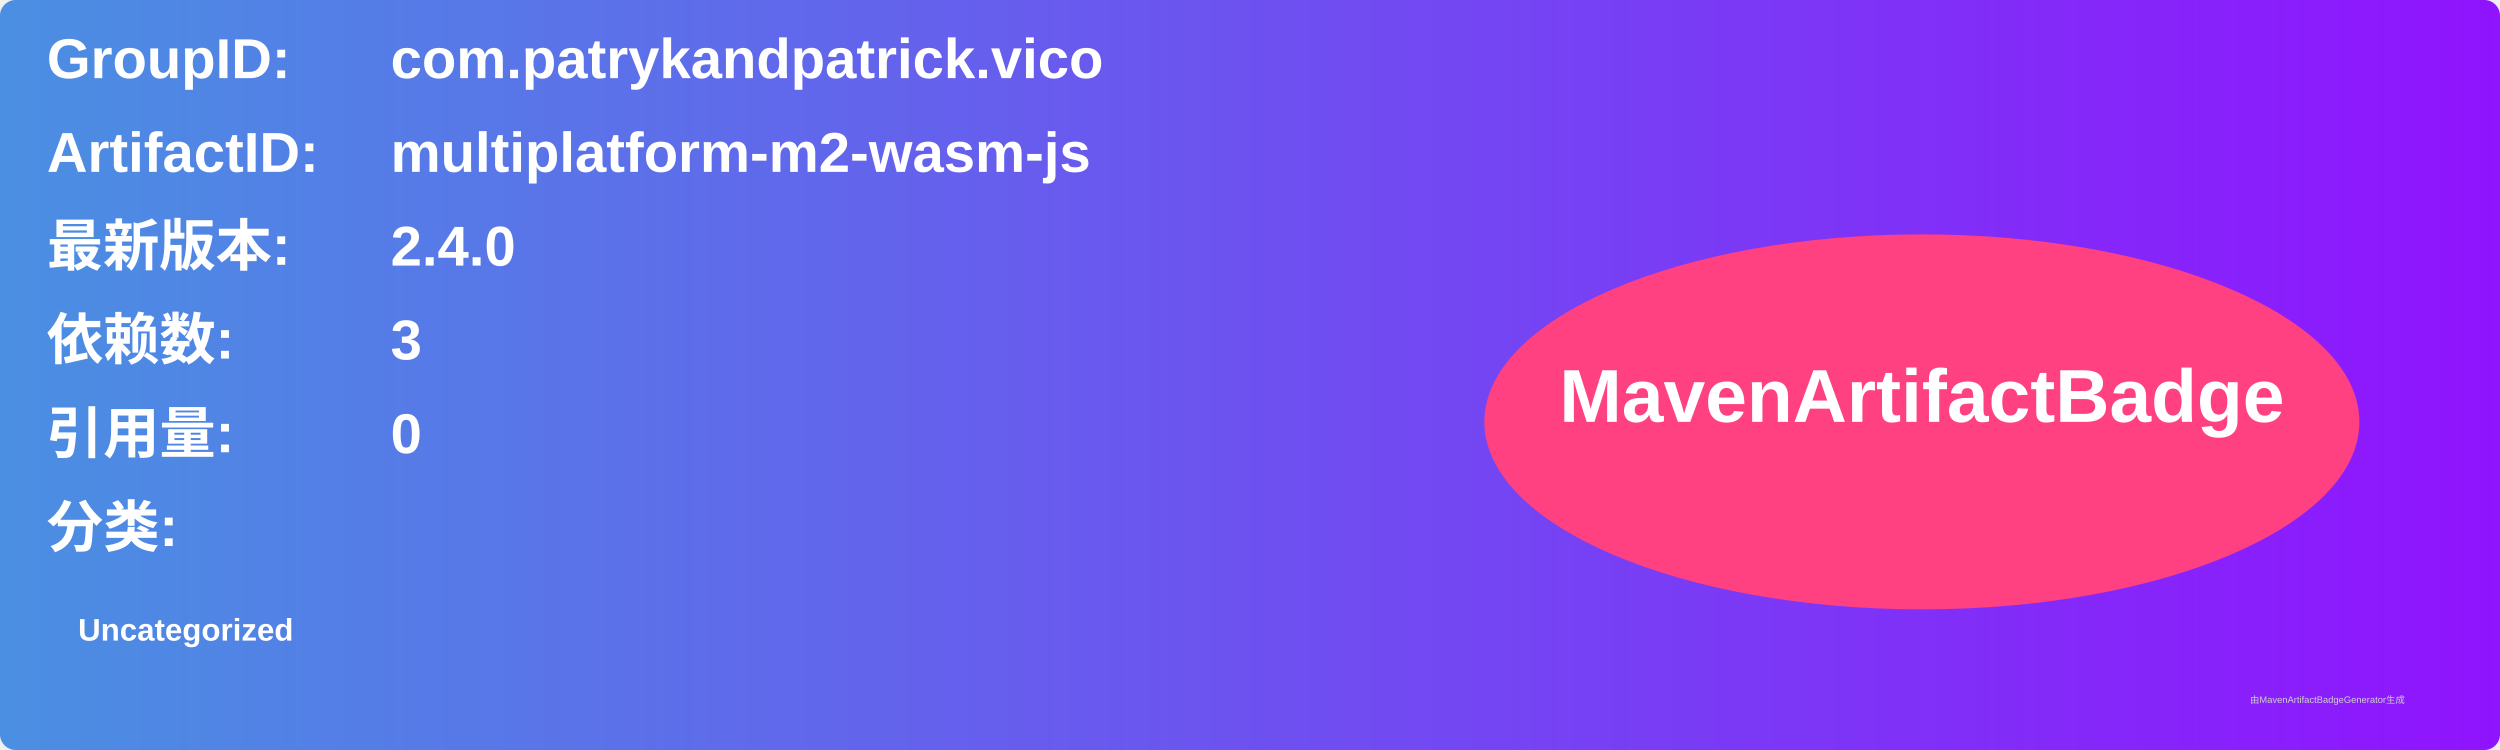
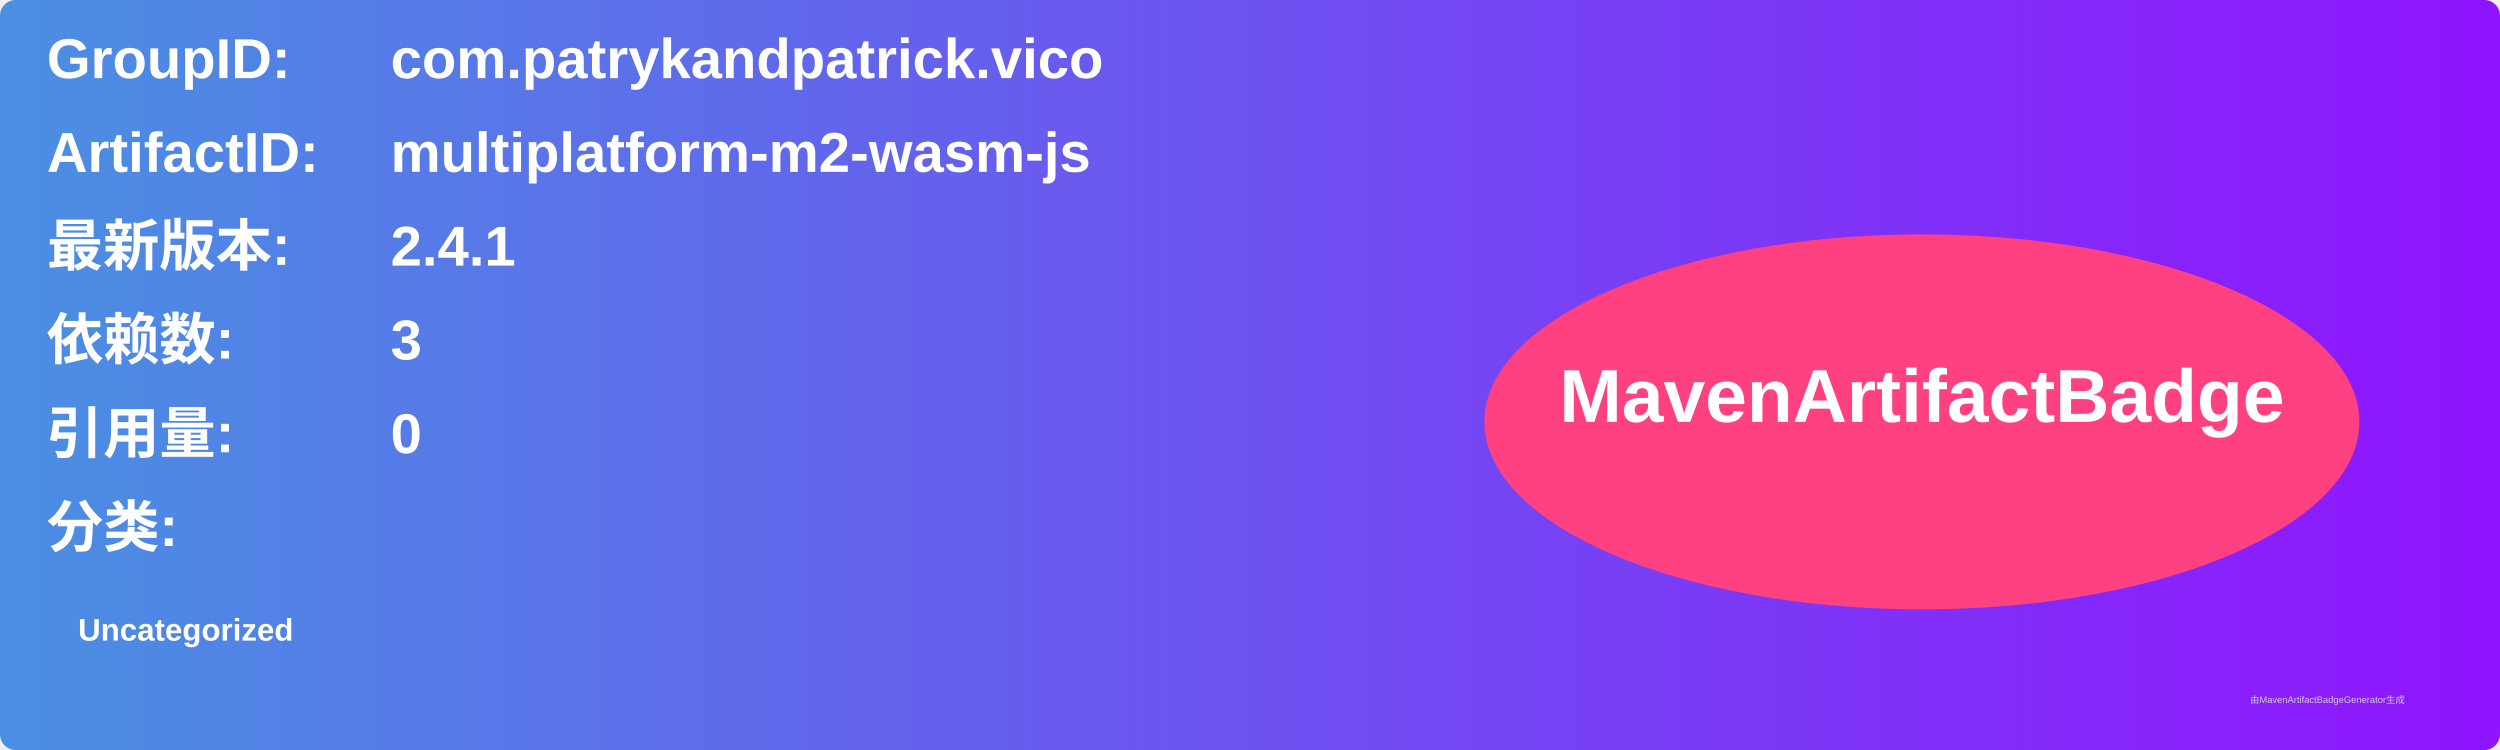
<svg xmlns="http://www.w3.org/2000/svg" width="800" height="240" viewBox="0 0 800 240">
  <linearGradient id="grad" x1="0%" y1="0%" x2="100%" y2="0%">
    <stop offset="0%" stop-color="#4a90e2" />
    <stop offset="100%" stop-color="#9013fe" />
  </linearGradient>
  <rect width="100%" height="100%" rx="5" ry="5" fill="url(#grad)" />
  <g transform="translate(15, 15)">
    <text x="0" y="10" font-family="Arial" font-size="18" fill="white" font-weight="bold" width="260">GroupID:</text>
    <text x="110" y="10" font-family="Arial" font-size="18" fill="white" font-weight="bold" width="460">com.patrykandpatrick.vico</text>
    <text x="0" y="40" font-family="Arial" font-size="18" fill="white" font-weight="bold" width="260">ArtifactID:</text>
    <text x="110" y="40" font-family="Arial" font-size="18" fill="white" font-weight="bold" width="460">multiplatform-m2-wasm-js</text>
    <text x="0" y="70" font-family="Arial" font-size="18" fill="white" font-weight="bold">最新版本:</text>
    <text x="110" y="70" font-family="Arial" font-size="18" fill="white" font-weight="bold">
-       <tspan font-weight="bold">2.4.0</tspan>
+       <tspan font-weight="bold">2.4.1</tspan>
    </text>
    <text x="0" y="100" font-family="Arial" font-size="18" fill="white" font-weight="bold">依赖数: </text>
    <text x="110" y="100" font-family="Arial" font-size="18" fill="white">
      <tspan font-weight="bold">3</tspan>
    </text>
    <text x="0" y="130" font-family="Arial" font-size="18" fill="white" font-weight="bold">引用量: </text>
    <text x="110" y="130" font-family="Arial" font-size="18" fill="white">
      <tspan font-weight="bold">0</tspan>
    </text>
    <text x="0" y="160" font-family="Arial" font-size="18" fill="white" font-weight="bold">分类:</text>
    <text x="10" y="190" font-family="Arial" font-size="10" fill="white">
      <tspan font-weight="bold">Uncategorized</tspan>
    </text>
    <ellipse cx="600" cy="120" rx="140" ry="60" fill="#ff4081" />
    <text x="600" y="120" text-anchor="middle" font-family="Arial" font-size="24" fill="white" font-weight="bold">MavenArtifactBadge</text>
  </g>
  <text x="720" y="225" font-family="Arial" font-size="3" fill="#d0d0d0">由MavenArtifactBadgeGenerator生成</text>
</svg>
